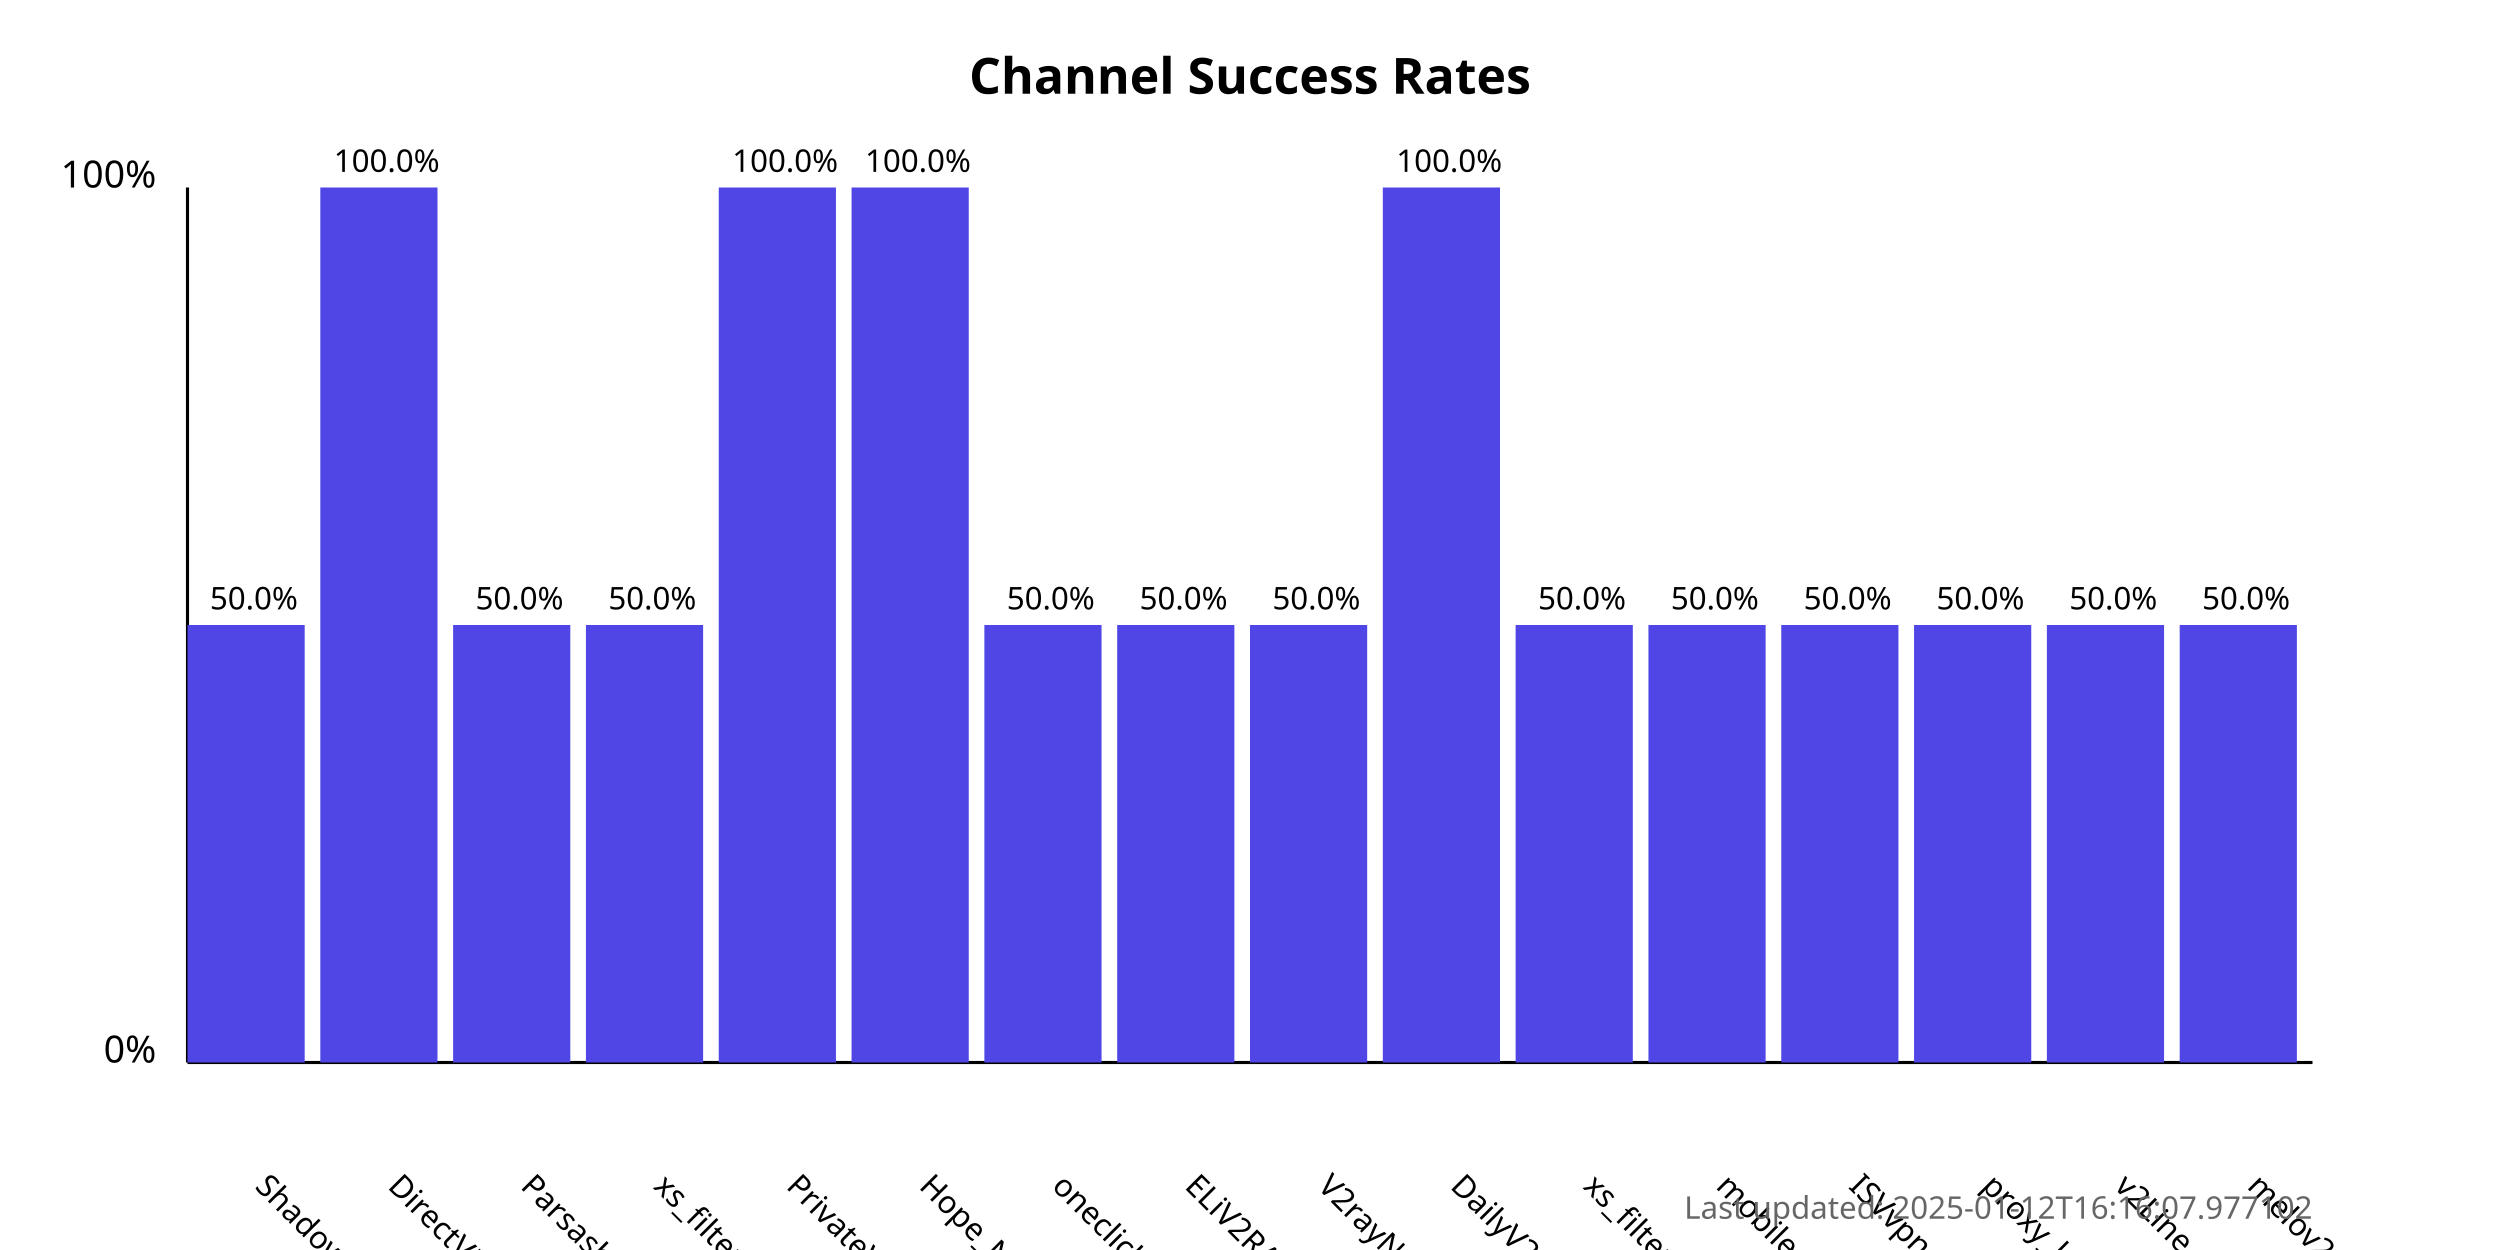
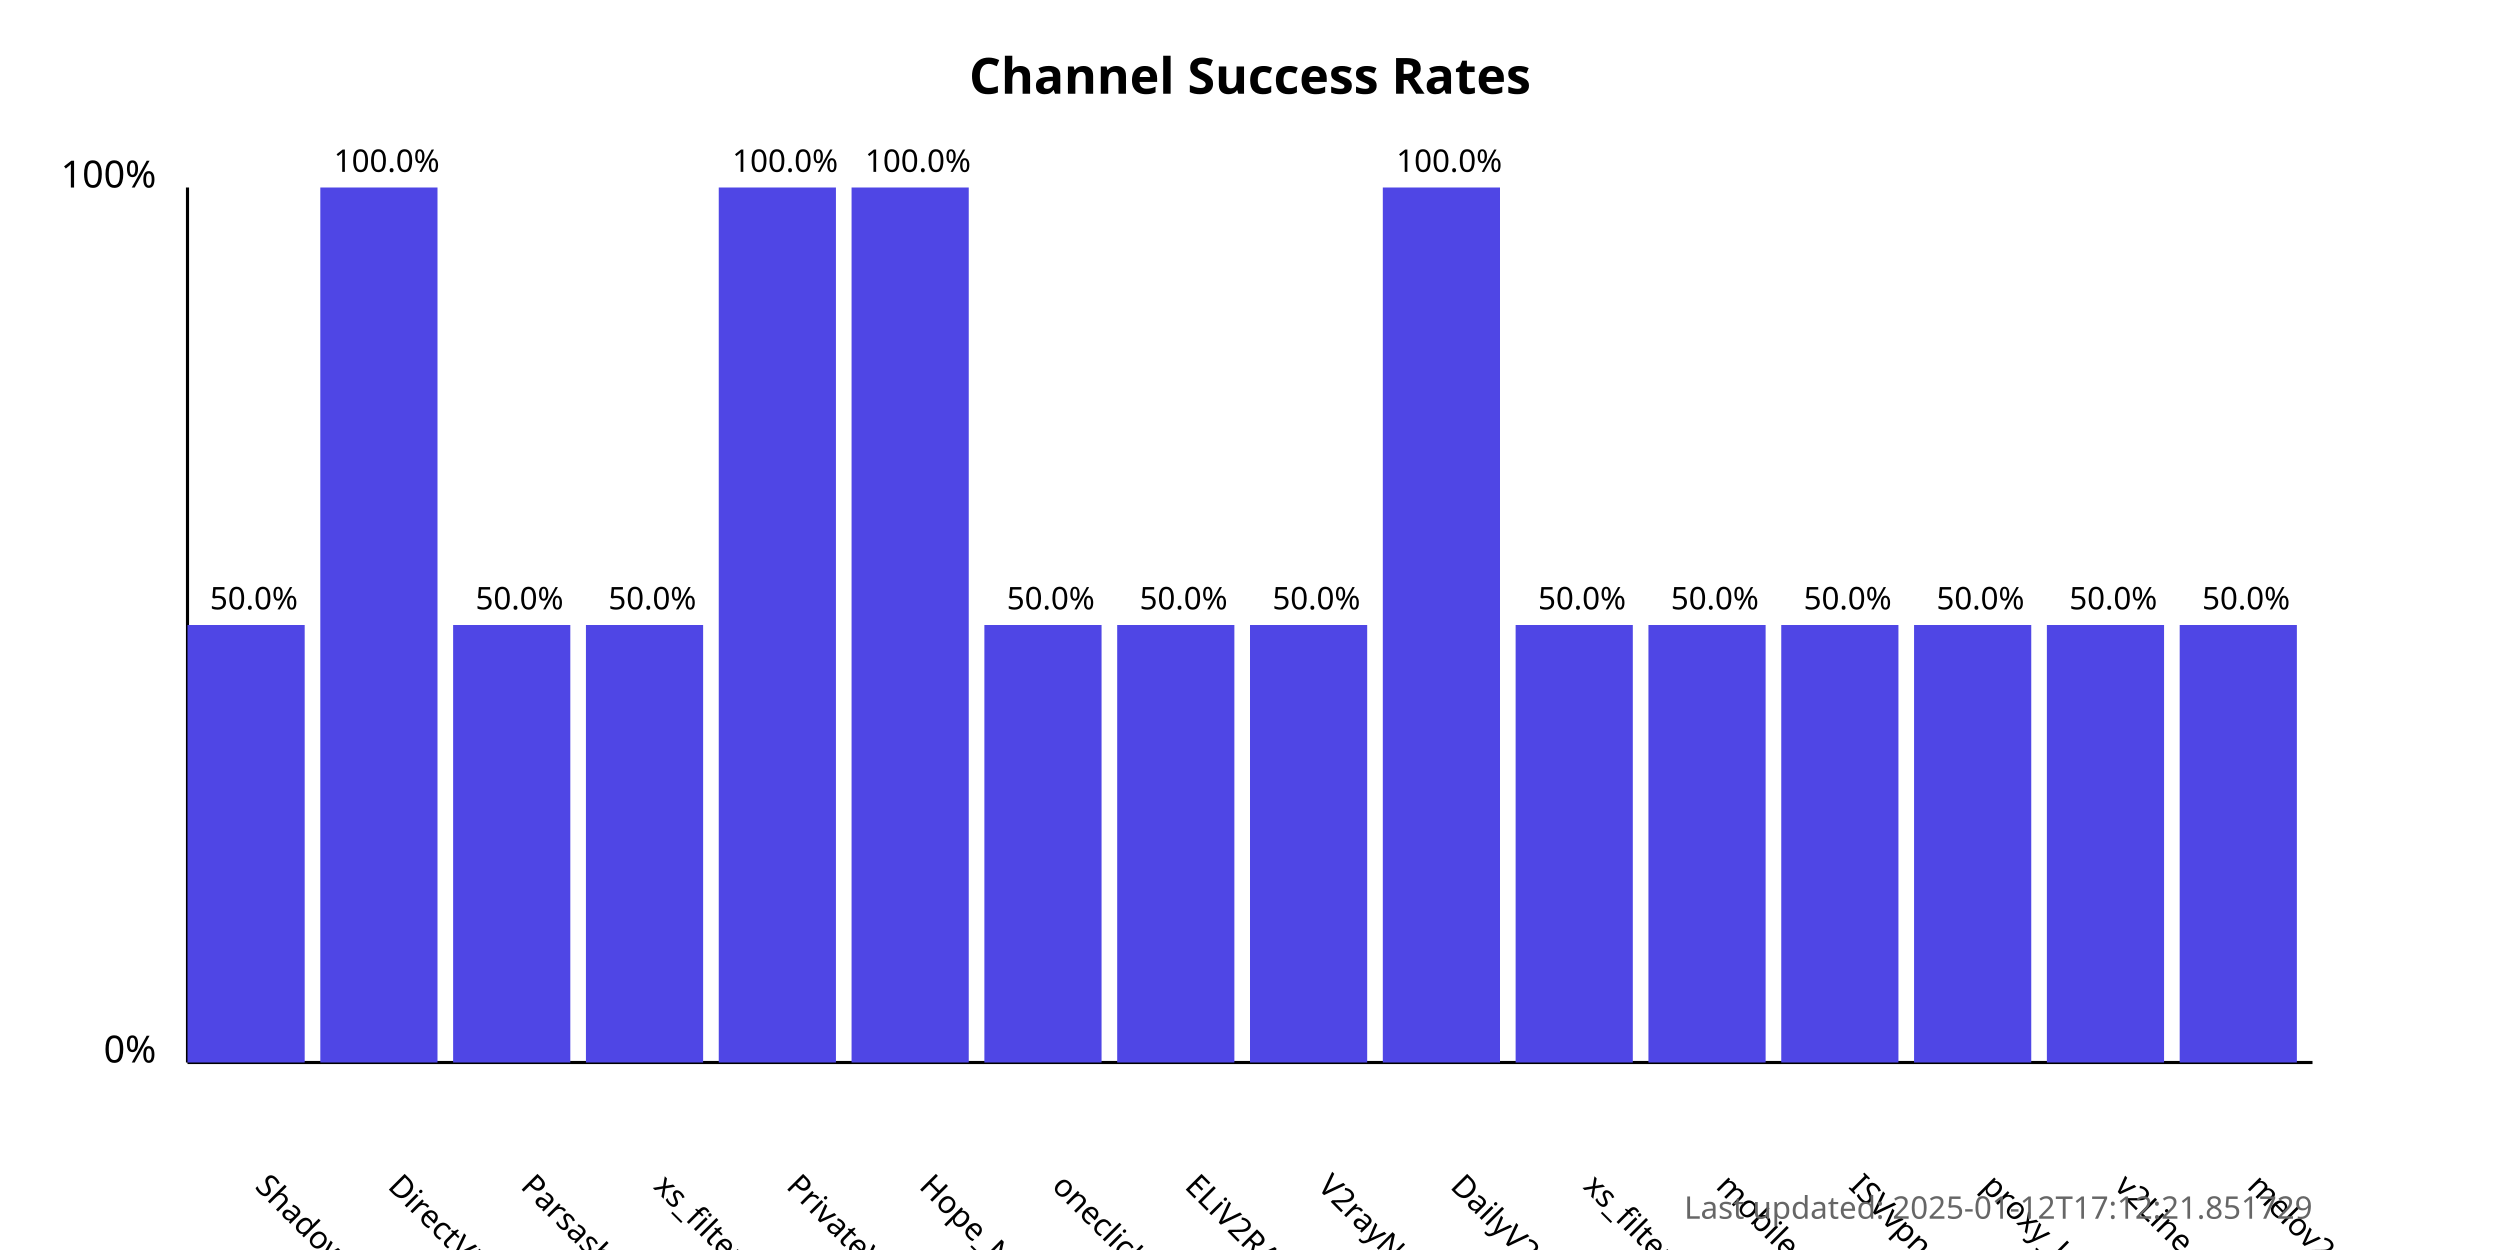
<svg xmlns="http://www.w3.org/2000/svg" width="800" height="400">
  <style>
            .chart-title { font: bold 16px sans-serif; }
            .axis-label { font: 12px sans-serif; }
            .tick-label { font: 10px sans-serif; }
            .bar { fill: #4f46e5; }
            .bar:hover { fill: #6366f1; }
            .timestamp { font: 10px sans-serif; fill: #666; }
        </style>
  <text x="400.0" y="30" text-anchor="middle" class="chart-title">
            Channel Success Rates
        </text>
  <line x1="60" y1="340" x2="60" y2="60" stroke="black" stroke-width="1" />
  <line x1="60" y1="340" x2="740" y2="340" stroke="black" stroke-width="1" />
  <text x="50" y="340" text-anchor="end" class="axis-label">0%</text>
  <text x="50" y="60" text-anchor="end" class="axis-label">100%</text>
  <g>
    <rect x="60" y="200.0" width="37.5" height="140.0" class="bar" />
    <text x="81.25" y="380" transform="rotate(45, 81.25, 380)" text-anchor="start" class="tick-label">
                ShadowProxy66
            </text>
    <text x="81.25" y="195.0" text-anchor="middle" class="tick-label">
                50.0%
            </text>
  </g>
  <g>
    <rect x="102.5" y="60.0" width="37.5" height="280.0" class="bar" />
    <text x="123.75" y="380" transform="rotate(45, 123.75, 380)" text-anchor="start" class="tick-label">
                DirectVPN
            </text>
    <text x="123.75" y="55.0" text-anchor="middle" class="tick-label">
                100.0%
            </text>
  </g>
  <g>
    <rect x="145.0" y="200.0" width="37.5" height="140.0" class="bar" />
    <text x="166.25" y="380" transform="rotate(45, 166.25, 380)" text-anchor="start" class="tick-label">
                Parsashonam
            </text>
    <text x="166.25" y="195.0" text-anchor="middle" class="tick-label">
                50.0%
            </text>
  </g>
  <g>
    <rect x="187.5" y="200.0" width="37.5" height="140.0" class="bar" />
    <text x="208.75" y="380" transform="rotate(45, 208.75, 380)" text-anchor="start" class="tick-label">
                xs_filternet
            </text>
    <text x="208.75" y="195.0" text-anchor="middle" class="tick-label">
                50.0%
            </text>
  </g>
  <g>
    <rect x="230.0" y="60.0" width="37.5" height="280.0" class="bar" />
    <text x="251.25" y="380" transform="rotate(45, 251.25, 380)" text-anchor="start" class="tick-label">
                PrivateVPNs
            </text>
    <text x="251.25" y="55.0" text-anchor="middle" class="tick-label">
                100.0%
            </text>
  </g>
  <g>
    <rect x="272.5" y="60.0" width="37.5" height="280.0" class="bar" />
    <text x="293.75" y="380" transform="rotate(45, 293.75, 380)" text-anchor="start" class="tick-label">
                Hope_Net
            </text>
    <text x="293.75" y="55.0" text-anchor="middle" class="tick-label">
                100.0%
            </text>
  </g>
  <g>
    <rect x="315.0" y="200.0" width="37.5" height="140.0" class="bar" />
    <text x="336.25" y="380" transform="rotate(45, 336.25, 380)" text-anchor="start" class="tick-label">
                oneclickvpnkeys
            </text>
    <text x="336.25" y="195.0" text-anchor="middle" class="tick-label">
                50.0%
            </text>
  </g>
  <g>
    <rect x="357.5" y="200.0" width="37.5" height="140.0" class="bar" />
    <text x="378.75" y="380" transform="rotate(45, 378.75, 380)" text-anchor="start" class="tick-label">
                ELiV2RAY
            </text>
    <text x="378.75" y="195.0" text-anchor="middle" class="tick-label">
                50.0%
            </text>
  </g>
  <g>
    <rect x="400.0" y="200.0" width="37.5" height="140.0" class="bar" />
    <text x="421.25" y="380" transform="rotate(45, 421.25, 380)" text-anchor="start" class="tick-label">
                V2rayNGX
            </text>
    <text x="421.25" y="195.0" text-anchor="middle" class="tick-label">
                50.0%
            </text>
  </g>
  <g>
    <rect x="442.5" y="60.0" width="37.5" height="280.0" class="bar" />
    <text x="463.75" y="380" transform="rotate(45, 463.75, 380)" text-anchor="start" class="tick-label">
                DailyV2RY
            </text>
    <text x="463.75" y="55.0" text-anchor="middle" class="tick-label">
                100.0%
            </text>
  </g>
  <g>
    <rect x="485.0" y="200.0" width="37.5" height="140.0" class="bar" />
    <text x="506.25" y="380" transform="rotate(45, 506.25, 380)" text-anchor="start" class="tick-label">
                xs_filternet
            </text>
    <text x="506.25" y="195.0" text-anchor="middle" class="tick-label">
                50.0%
            </text>
  </g>
  <g>
    <rect x="527.5" y="200.0" width="37.5" height="140.0" class="bar" />
    <text x="548.75" y="380" transform="rotate(45, 548.75, 380)" text-anchor="start" class="tick-label">
                mobilesignal
            </text>
    <text x="548.75" y="195.0" text-anchor="middle" class="tick-label">
                50.0%
            </text>
  </g>
  <g>
    <rect x="570.0" y="200.0" width="37.5" height="140.0" class="bar" />
    <text x="591.25" y="380" transform="rotate(45, 591.25, 380)" text-anchor="start" class="tick-label">
                ISVvpn
            </text>
    <text x="591.25" y="195.0" text-anchor="middle" class="tick-label">
                50.0%
            </text>
  </g>
  <g>
    <rect x="612.5" y="200.0" width="37.5" height="140.0" class="bar" />
    <text x="633.75" y="380" transform="rotate(45, 633.75, 380)" text-anchor="start" class="tick-label">
                proxy_kafee
            </text>
    <text x="633.75" y="195.0" text-anchor="middle" class="tick-label">
                50.0%
            </text>
  </g>
  <g>
    <rect x="655.0" y="200.0" width="37.5" height="140.0" class="bar" />
    <text x="676.25" y="380" transform="rotate(45, 676.25, 380)" text-anchor="start" class="tick-label">
                v2Line
            </text>
    <text x="676.25" y="195.0" text-anchor="middle" class="tick-label">
                50.0%
            </text>
  </g>
  <g>
    <rect x="697.5" y="200.0" width="37.5" height="140.0" class="bar" />
    <text x="718.75" y="380" transform="rotate(45, 718.75, 380)" text-anchor="start" class="tick-label">
                melov2ray
            </text>
    <text x="718.75" y="195.0" text-anchor="middle" class="tick-label">
                50.0%
            </text>
  </g>
  <text x="740" y="390" text-anchor="end" class="timestamp">
-             Last updated: 2025-01-12T16:16:07.977102
+             Last updated: 2025-01-12T17:12:21.851729
        </text>
</svg>
